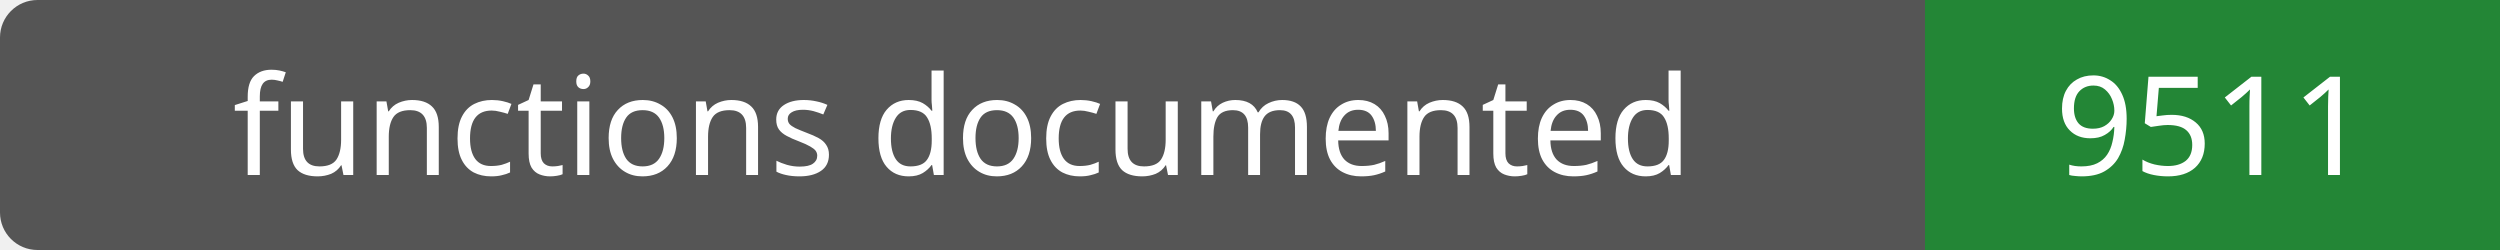
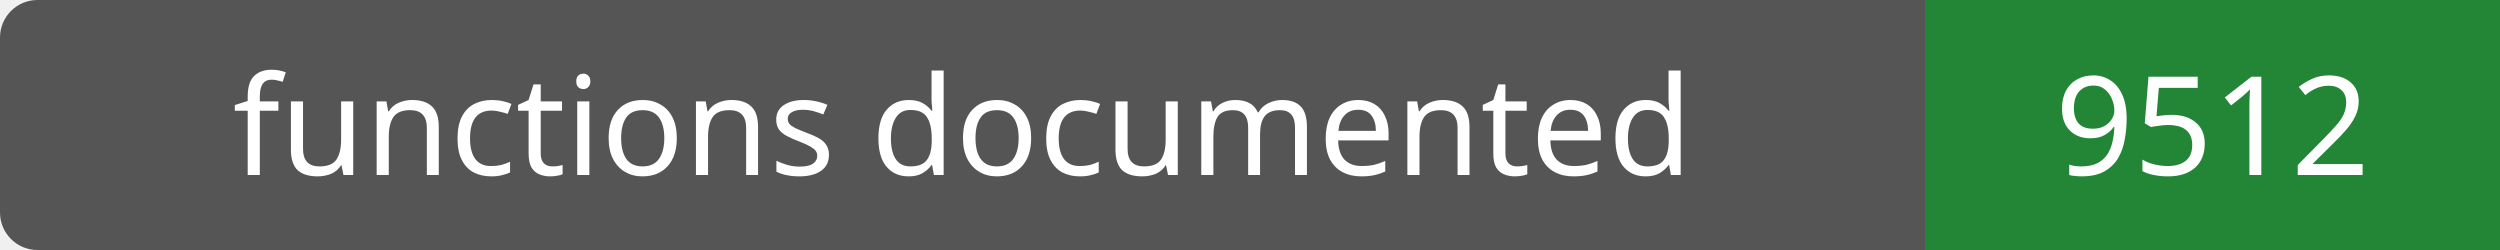
- <svg xmlns="http://www.w3.org/2000/svg" width="200" height="20" role="img" aria-label="functions documented: 9511">
+ <svg xmlns="http://www.w3.org/2000/svg" width="200" height="20" role="img" aria-label="functions documented: 9512">
  <rect width="200" height="20" rx="3" fill="#555" />
  <path fill="#238636" d="M154 0h46v20H154z" />
  <g fill="#fff" text-anchor="middle" font-family="Verdana,sans-serif" font-size="11">
    <text x="77.0" y="14">functions documented</text>
-     <text x="177.0" y="14">9511</text>
+     <text x="177.0" y="14">9512</text>
  </g>
</svg>
